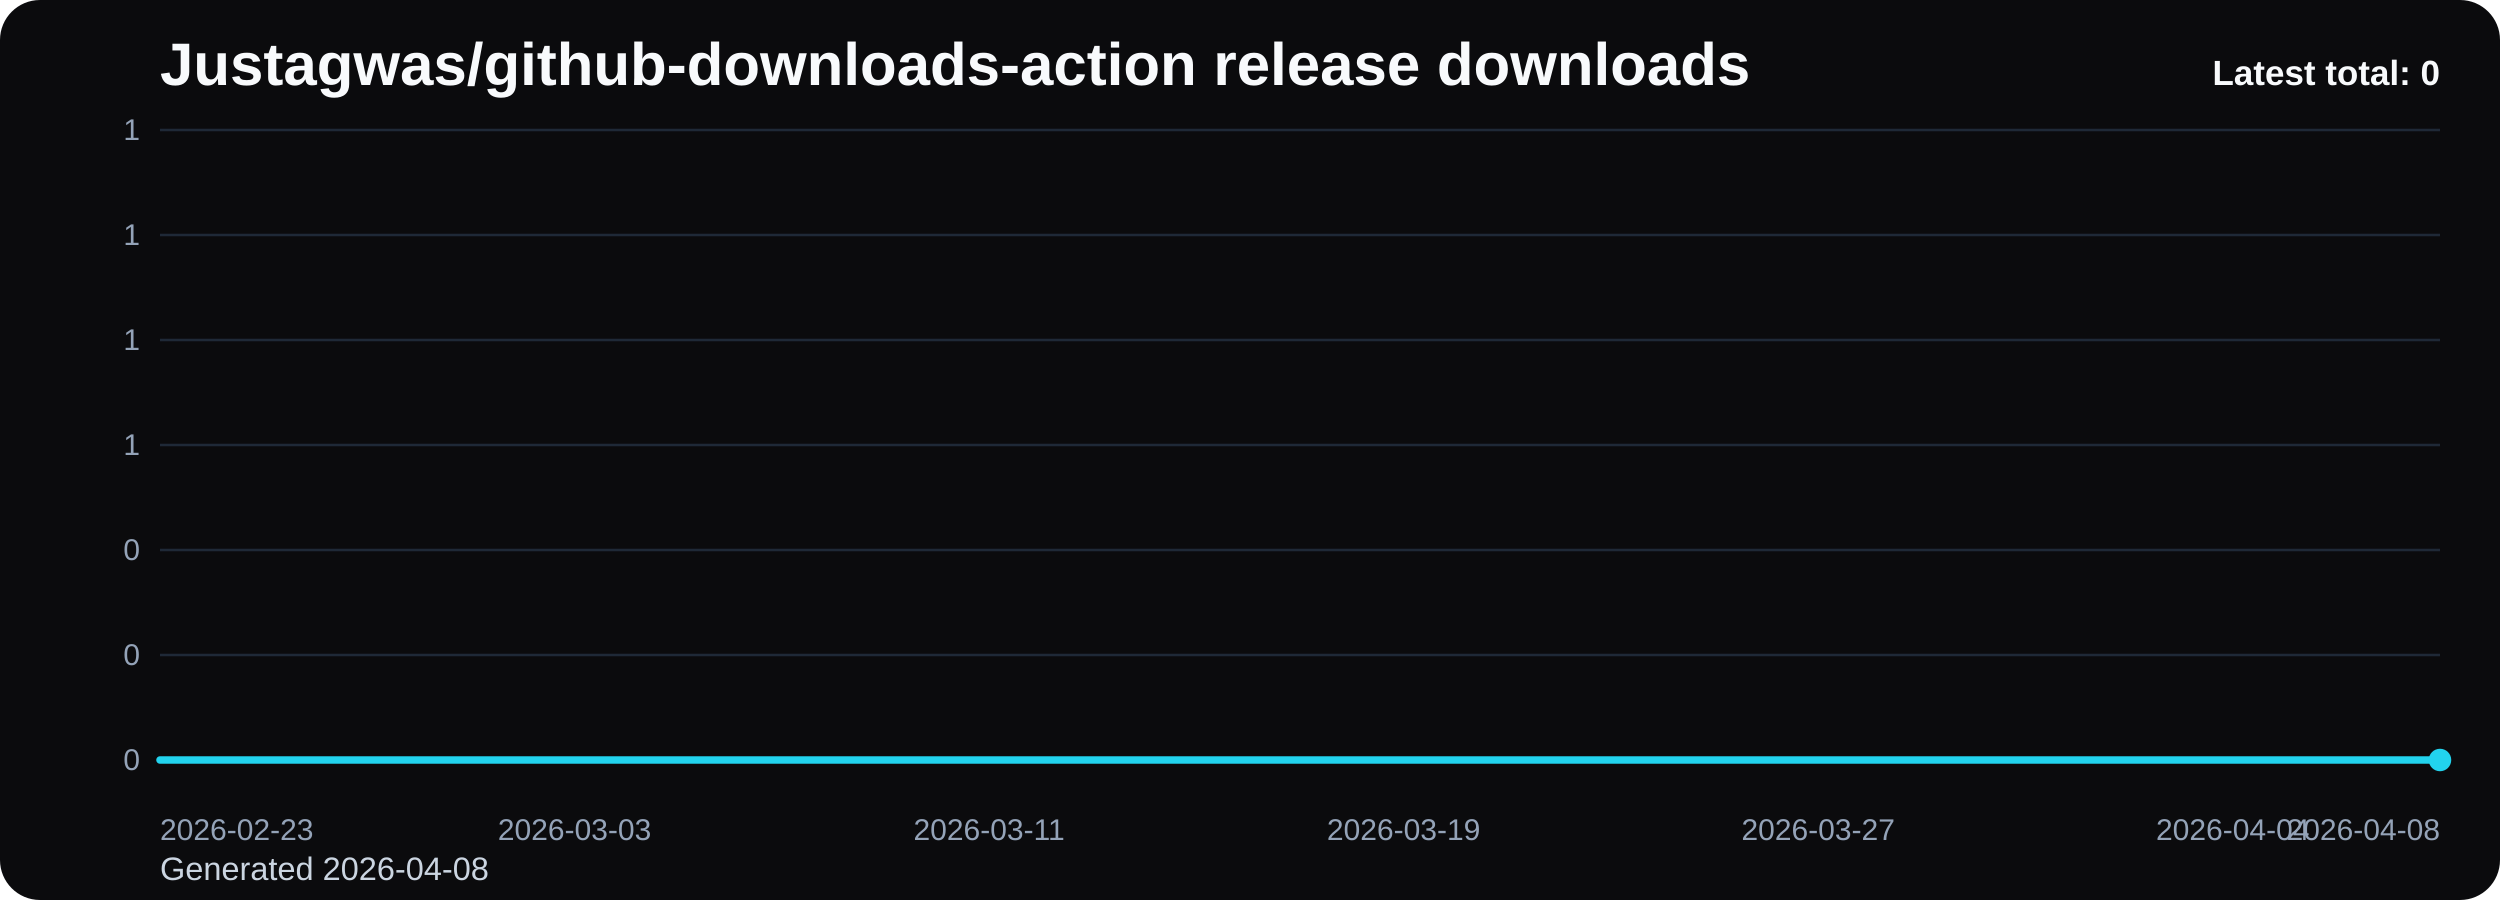
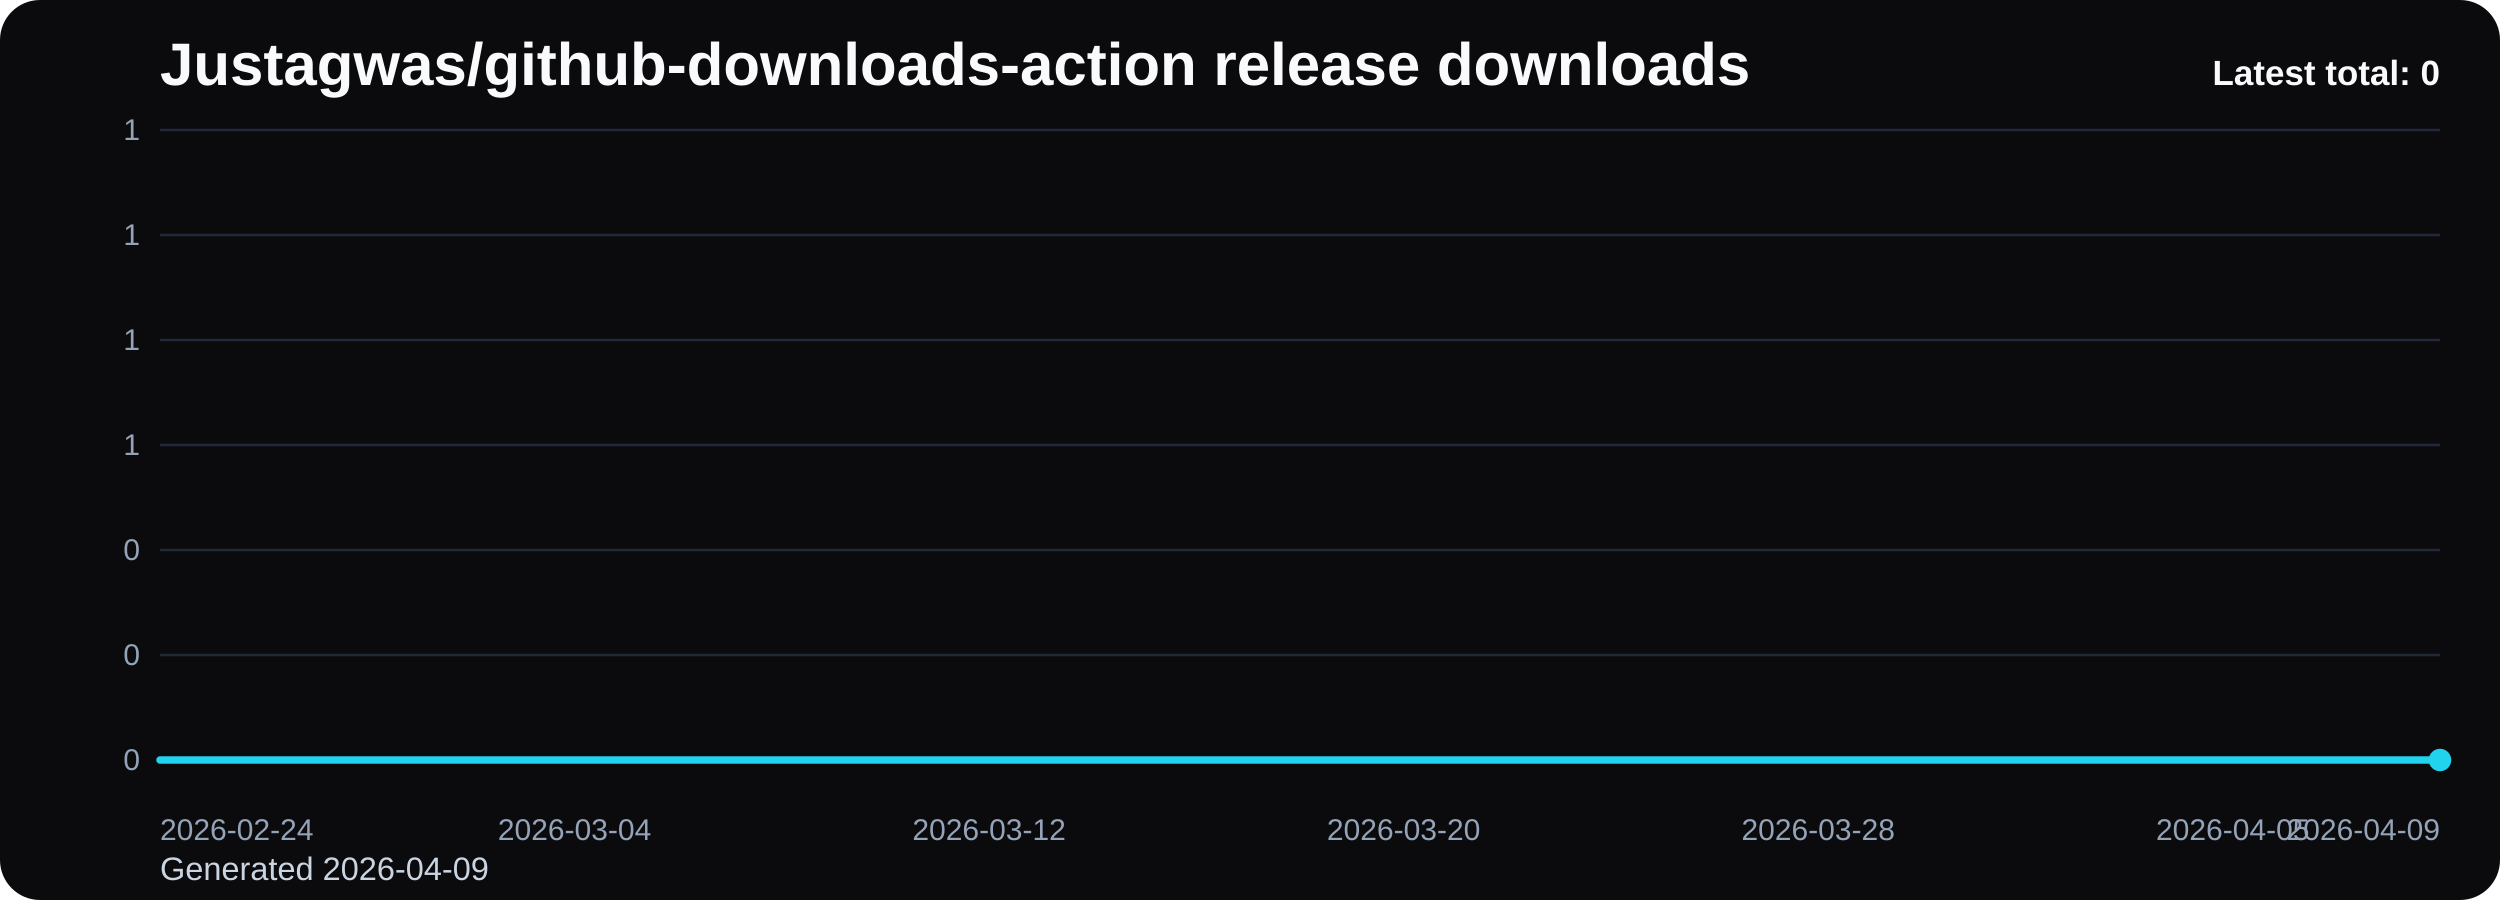
<svg xmlns="http://www.w3.org/2000/svg" viewBox="0 0 1000 360" role="img" aria-label="Justagwas/github-downloads-action release downloads chart">
  <defs>
    <linearGradient id="fill-total-trend-black" x1="0" y1="0" x2="0" y2="1">
      <stop offset="0%" stop-color="#22d3ee" stop-opacity="0.32" />
      <stop offset="100%" stop-color="#22d3ee" stop-opacity="0.05" />
    </linearGradient>
    <style>
      .bg { fill: #0b0b0d; }
      .title { font: 700 24px Arial, sans-serif; fill: #f8fafc; }
      .sub { font: 400 13px Arial, sans-serif; fill: #cbd5e1; }
      .grid { stroke: #1f2937; stroke-width: 1; }
      .axis { font: 400 12px Arial, sans-serif; fill: #94a3b8; }
      .line { fill: none; stroke: #22d3ee; stroke-width: 3; stroke-linecap: round; stroke-linejoin: round; }
      .dot { fill: #22d3ee; }
      .value { font: 600 11px Arial, sans-serif; fill: #cbd5e1; }
      .latest { font: 700 14px Arial, sans-serif; fill: #f8fafc; }
    </style>
  </defs>
  <rect class="bg" x="0" y="0" width="1000" height="360" rx="16" />
  <text class="title" x="64" y="34">Justagwas/github-downloads-action release downloads</text>
-   <text class="sub" x="64" y="352">Generated 2026-04-08</text>
+   <text class="sub" x="64" y="352">Generated 2026-04-09</text>
  <line x1="64" y1="52.00" x2="976" y2="52.00" class="grid" />
  <text x="56" y="56.00" text-anchor="end" class="axis">1</text>
  <line x1="64" y1="94.00" x2="976" y2="94.00" class="grid" />
  <text x="56" y="98.00" text-anchor="end" class="axis">1</text>
  <line x1="64" y1="136.00" x2="976" y2="136.00" class="grid" />
  <text x="56" y="140.00" text-anchor="end" class="axis">1</text>
  <line x1="64" y1="178.00" x2="976" y2="178.00" class="grid" />
  <text x="56" y="182.00" text-anchor="end" class="axis">1</text>
  <line x1="64" y1="220.00" x2="976" y2="220.00" class="grid" />
  <text x="56" y="224.00" text-anchor="end" class="axis">0</text>
  <line x1="64" y1="262.00" x2="976" y2="262.00" class="grid" />
  <text x="56" y="266.00" text-anchor="end" class="axis">0</text>
  <line x1="64" y1="304.00" x2="976" y2="304.00" class="grid" />
  <text x="56" y="308.00" text-anchor="end" class="axis">0</text>
  <path d="M 64.00 304 L 64.00 304.00 L 84.73 304.00 L 105.45 304.00 L 126.18 304.00 L 146.91 304.00 L 167.64 304.00 L 188.36 304.00 L 209.09 304.00 L 229.82 304.00 L 250.55 304.00 L 271.27 304.00 L 292.00 304.00 L 312.73 304.00 L 333.45 304.00 L 354.18 304.00 L 374.91 304.00 L 395.64 304.00 L 416.36 304.00 L 437.09 304.00 L 457.82 304.00 L 478.55 304.00 L 499.27 304.00 L 520.00 304.00 L 540.73 304.00 L 561.45 304.00 L 582.18 304.00 L 602.91 304.00 L 623.64 304.00 L 644.36 304.00 L 665.09 304.00 L 685.82 304.00 L 706.55 304.00 L 727.27 304.00 L 748.00 304.00 L 768.73 304.00 L 789.45 304.00 L 810.18 304.00 L 830.91 304.00 L 851.64 304.00 L 872.36 304.00 L 893.09 304.00 L 913.82 304.00 L 934.55 304.00 L 955.27 304.00 L 976.00 304.00 L 976.00 304 Z" fill="url(#fill-total-trend-black)" />
  <polyline class="line" points="64.00,304.00 84.73,304.00 105.45,304.00 126.18,304.00 146.91,304.00 167.64,304.00 188.36,304.00 209.09,304.00 229.82,304.00 250.55,304.00 271.27,304.00 292.00,304.00 312.73,304.00 333.45,304.00 354.18,304.00 374.91,304.00 395.64,304.00 416.36,304.00 437.09,304.00 457.82,304.00 478.55,304.00 499.27,304.00 520.00,304.00 540.73,304.00 561.45,304.00 582.18,304.00 602.91,304.00 623.64,304.00 644.36,304.00 665.09,304.00 685.82,304.00 706.55,304.00 727.27,304.00 748.00,304.00 768.73,304.00 789.45,304.00 810.18,304.00 830.91,304.00 851.64,304.00 872.36,304.00 893.09,304.00 913.82,304.00 934.55,304.00 955.27,304.00 976.00,304.00" />
  <circle class="dot" cx="976.00" cy="304.00" r="4.5" />
-   <text class="axis" x="64.00" y="336" text-anchor="start">2026-02-23</text>
-   <text class="axis" x="229.82" y="336" text-anchor="middle">2026-03-03</text>
-   <text class="axis" x="395.64" y="336" text-anchor="middle">2026-03-11</text>
-   <text class="axis" x="561.45" y="336" text-anchor="middle">2026-03-19</text>
-   <text class="axis" x="727.27" y="336" text-anchor="middle">2026-03-27</text>
-   <text class="axis" x="893.09" y="336" text-anchor="middle">2026-04-04</text>
-   <text class="axis" x="976.00" y="336" text-anchor="end">2026-04-08</text>
+   <text class="axis" x="64.00" y="336" text-anchor="start">2026-02-24</text>
+   <text class="axis" x="229.82" y="336" text-anchor="middle">2026-03-04</text>
+   <text class="axis" x="395.64" y="336" text-anchor="middle">2026-03-12</text>
+   <text class="axis" x="561.45" y="336" text-anchor="middle">2026-03-20</text>
+   <text class="axis" x="727.27" y="336" text-anchor="middle">2026-03-28</text>
+   <text class="axis" x="893.09" y="336" text-anchor="middle">2026-04-05</text>
+   <text class="axis" x="976.00" y="336" text-anchor="end">2026-04-09</text>
  <text class="latest" x="976" y="34" text-anchor="end">Latest total: 0</text>
</svg>
